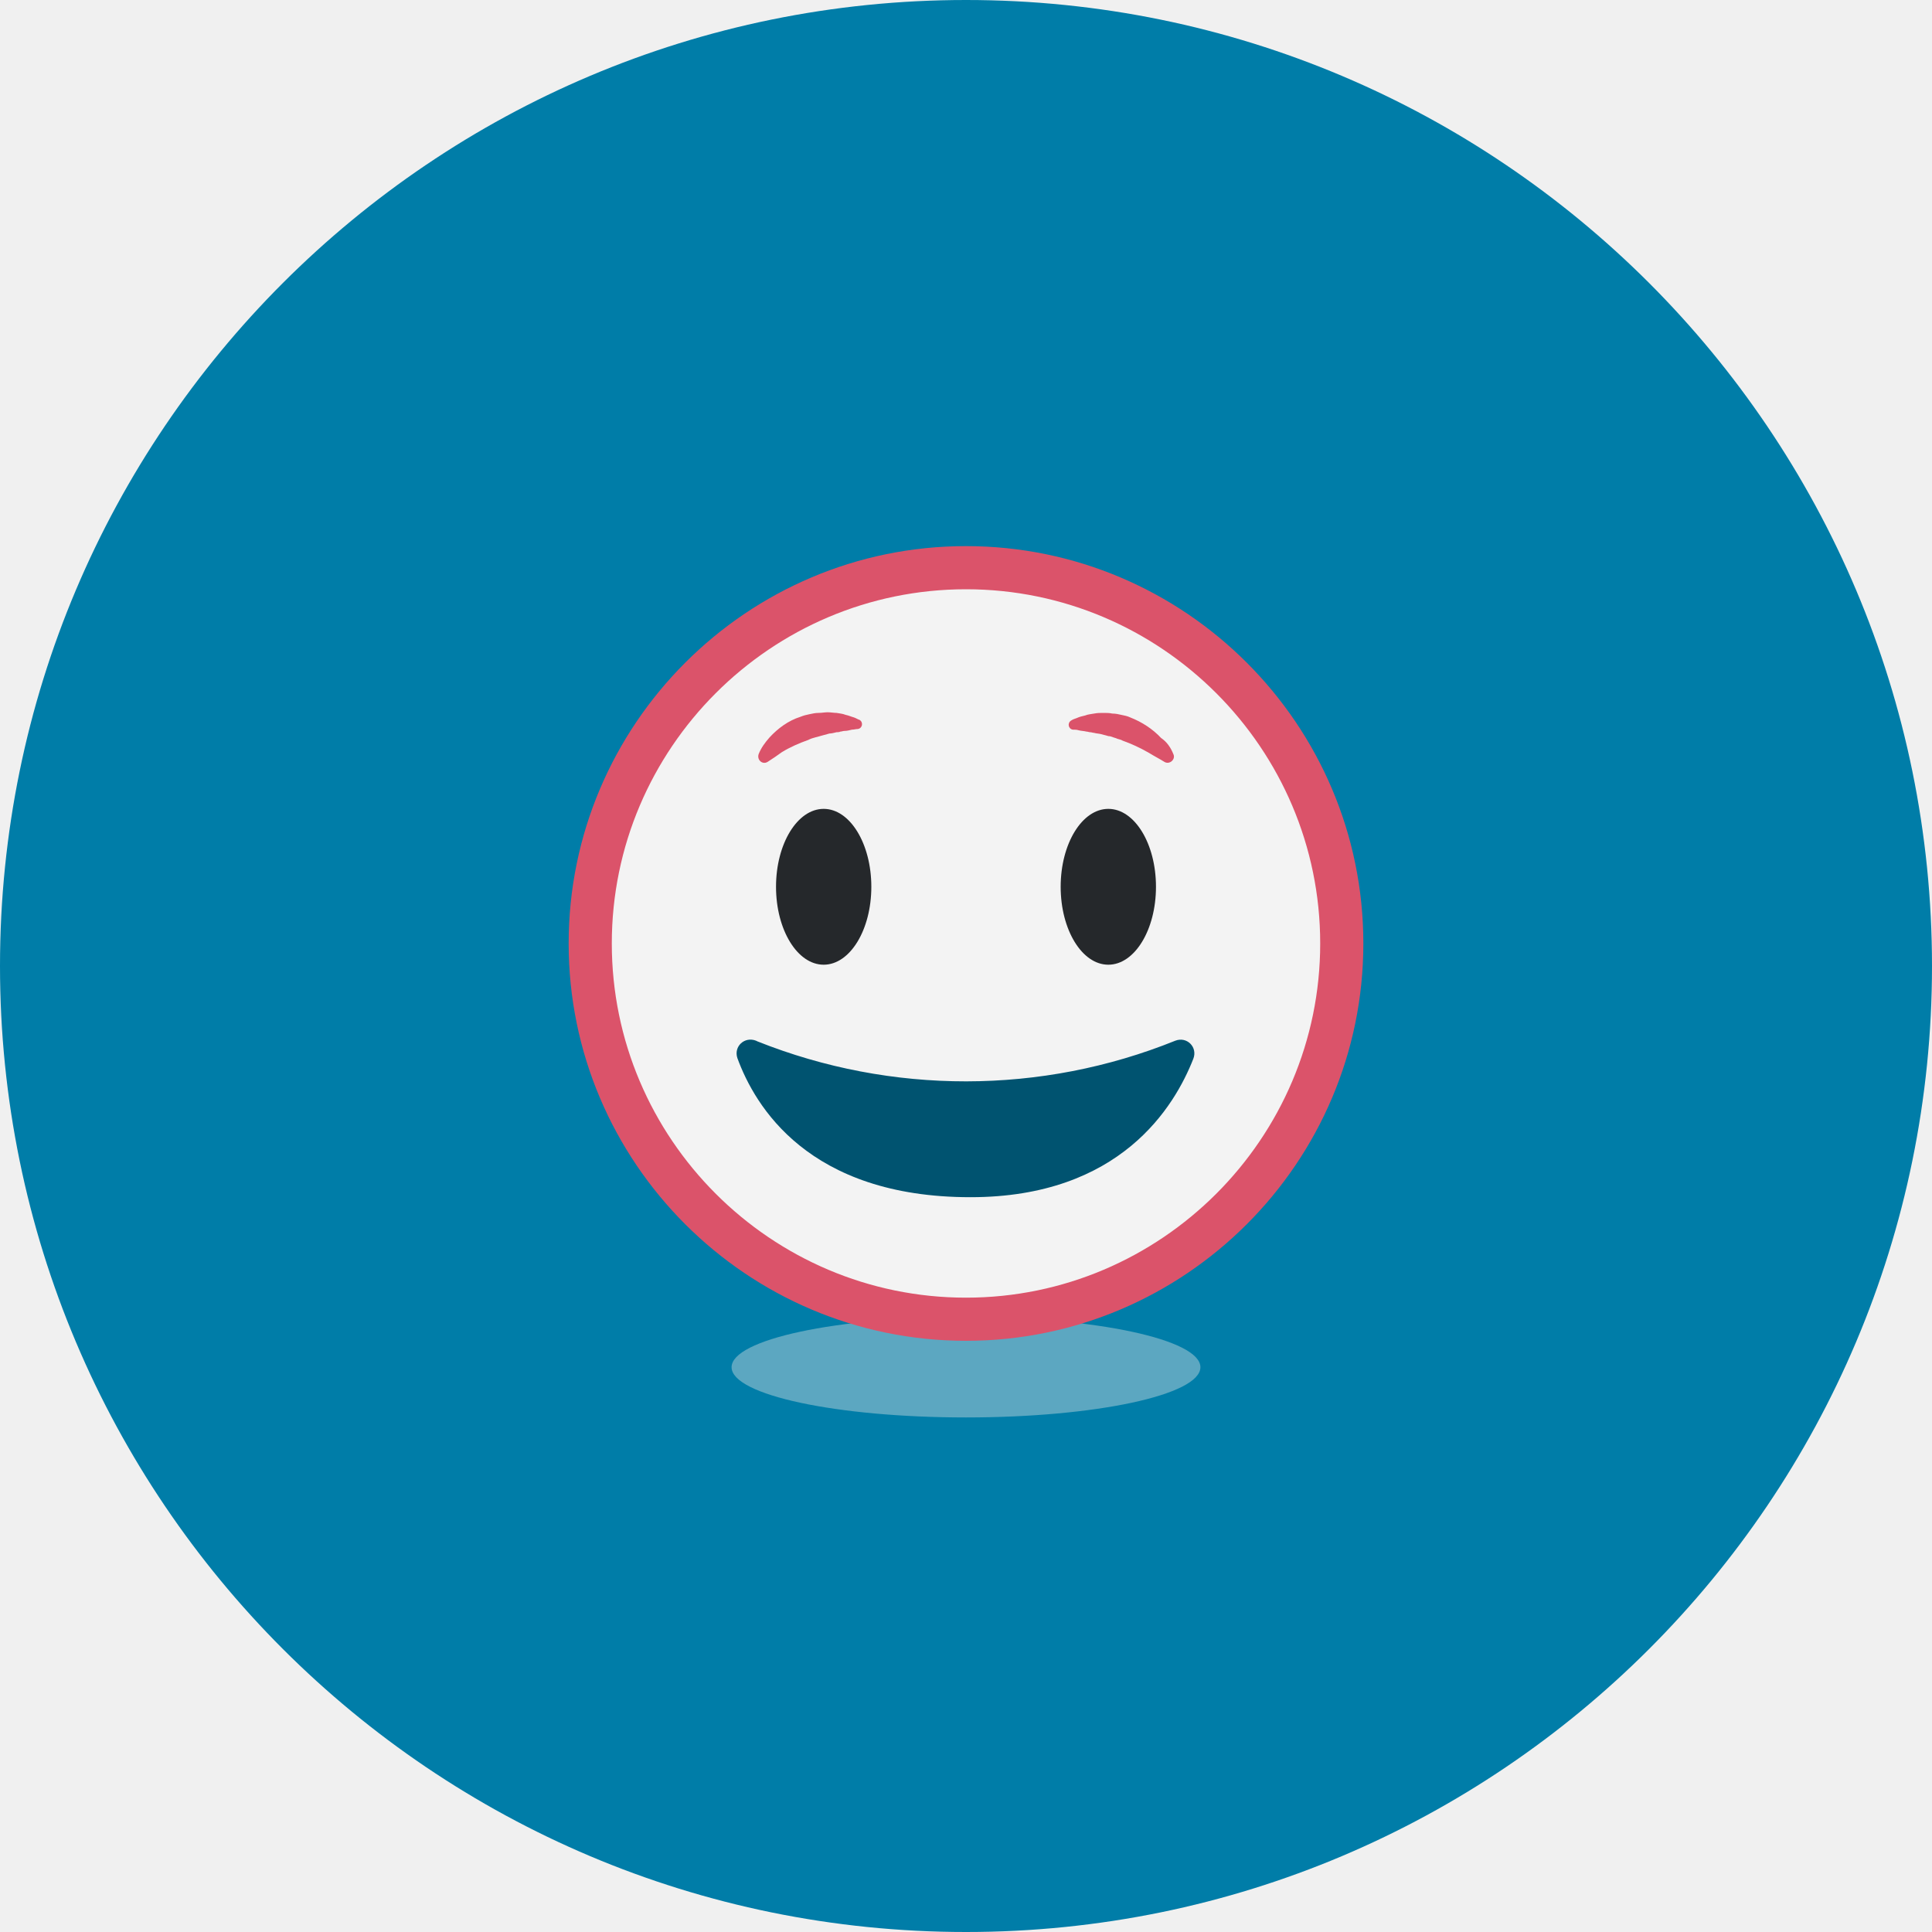
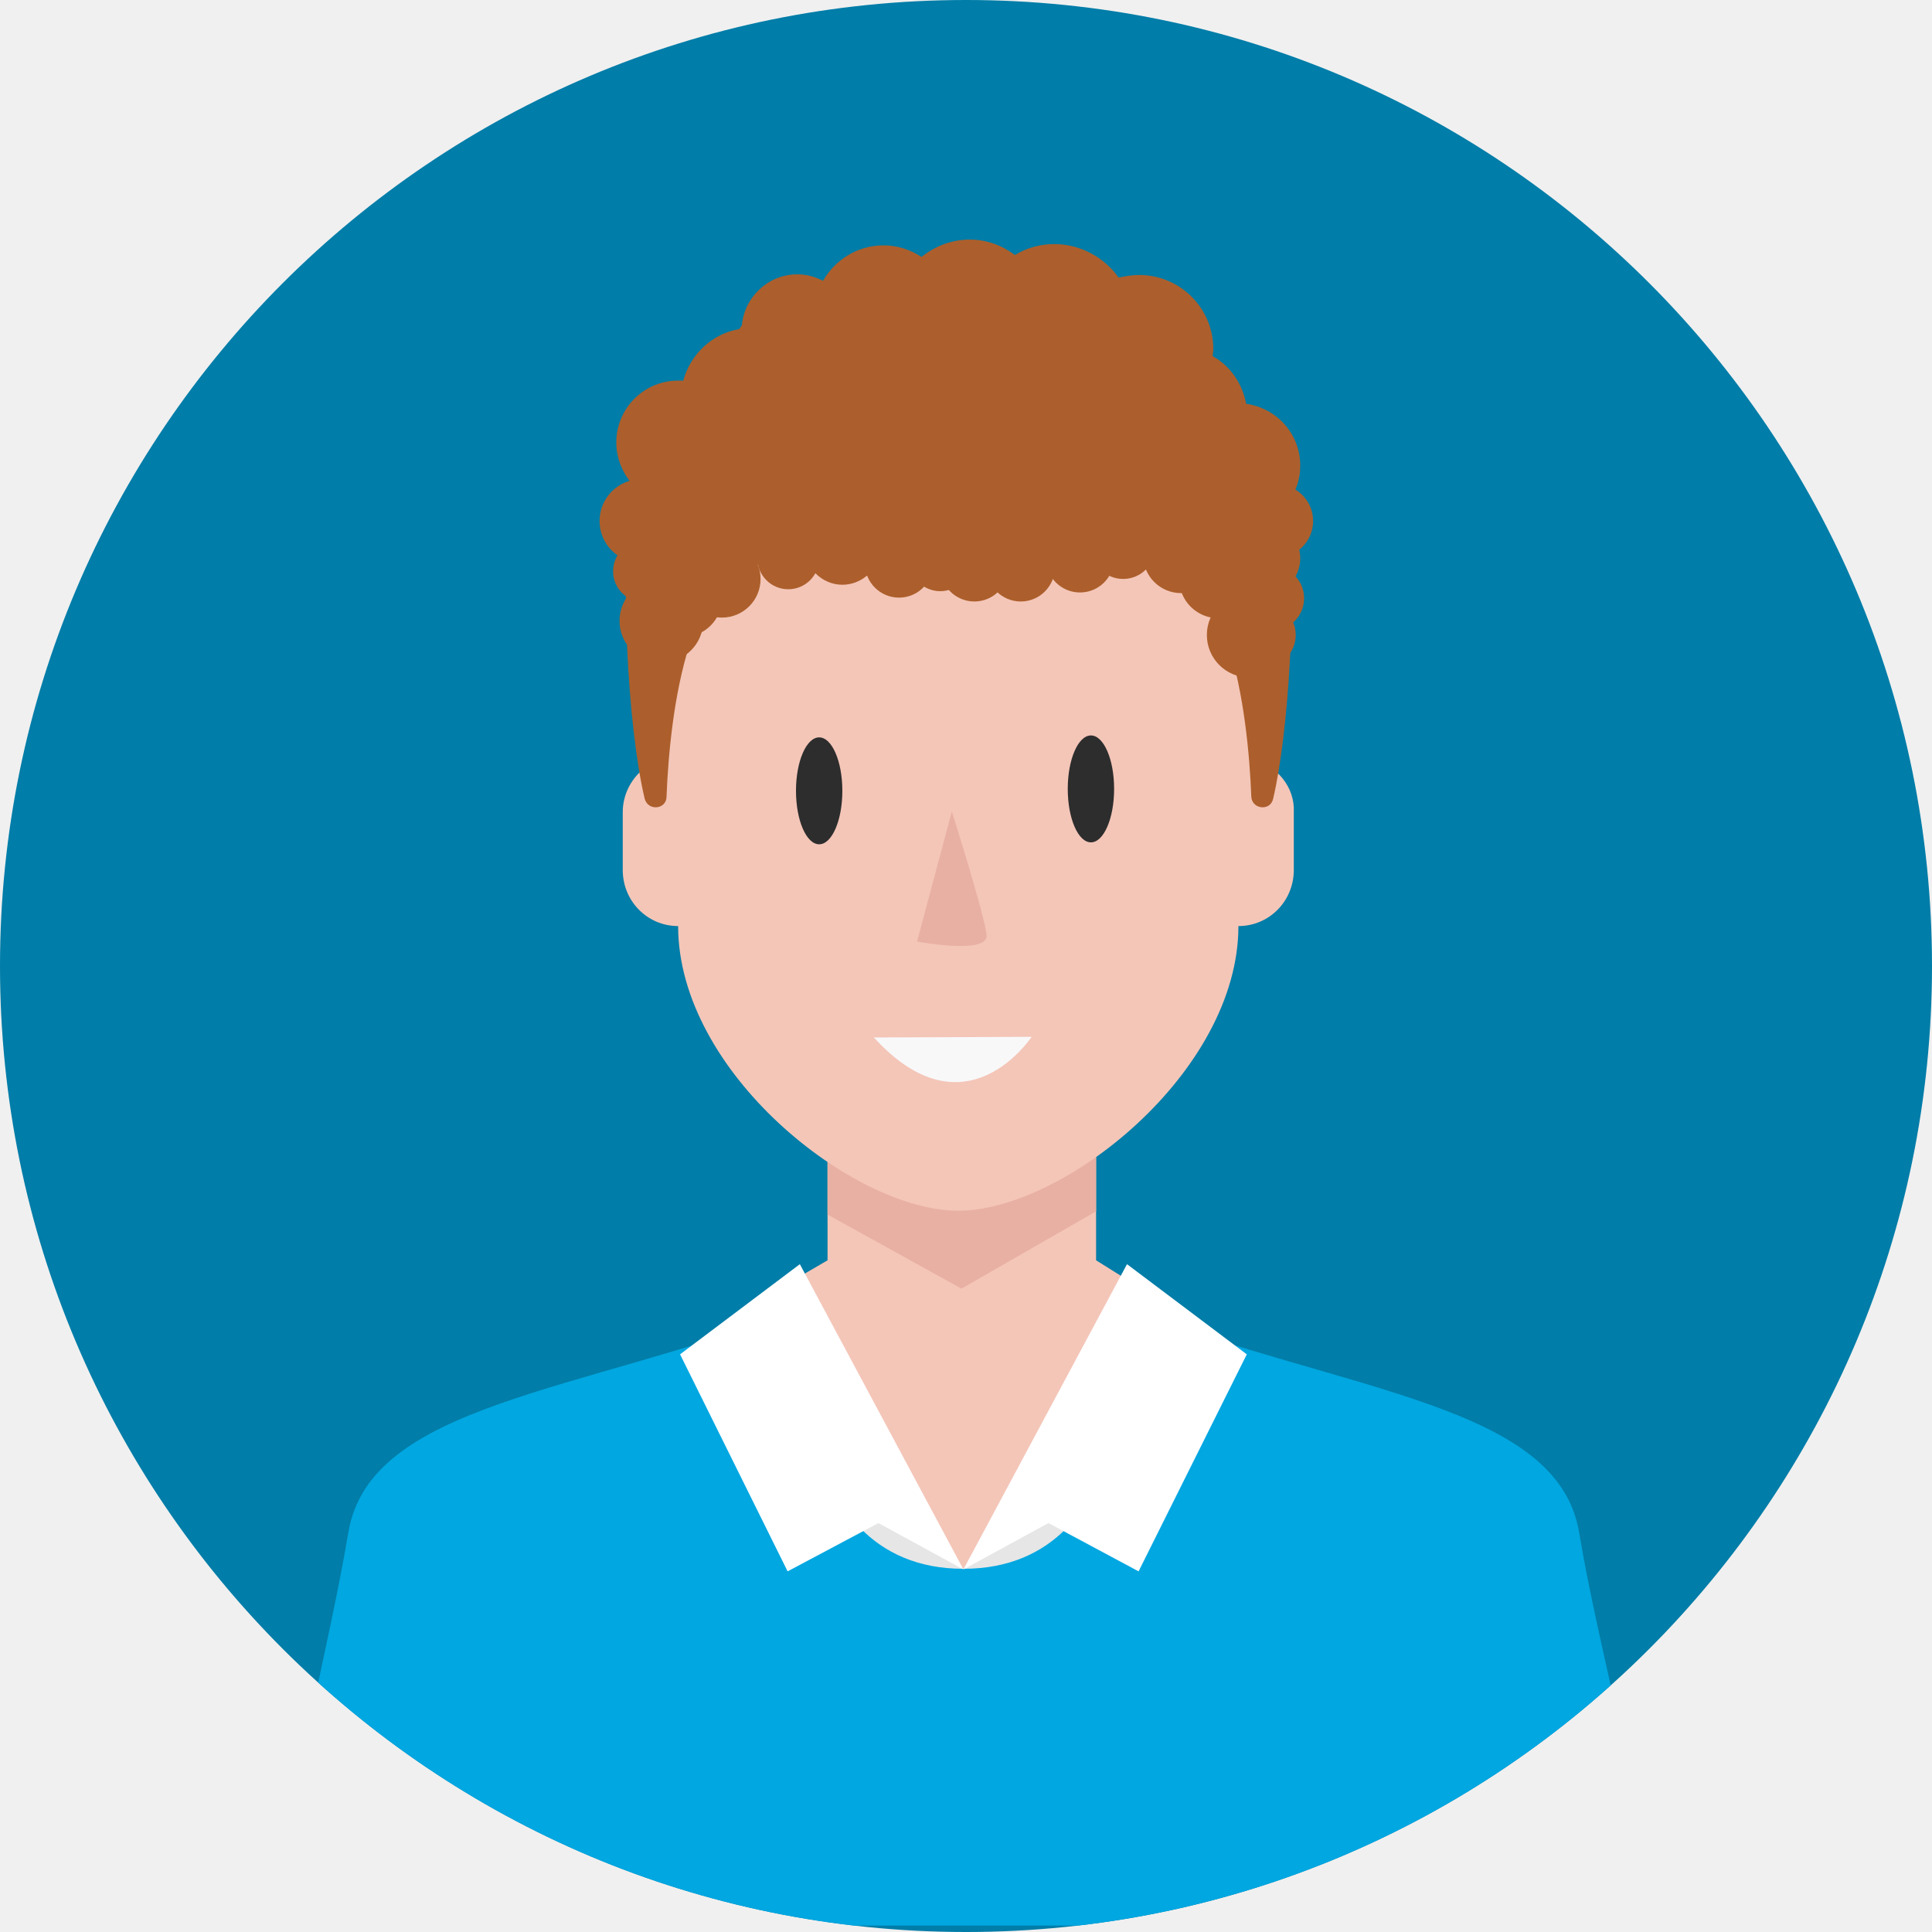
- <svg xmlns="http://www.w3.org/2000/svg" version="1.1" id="_x32__x5F_3_x5F_130_x5F_4" x="0px" y="0px" viewBox="0 0 300 300" style="enable-background:new 0 0 300 300;" xml:space="preserve">
+ <svg xmlns="http://www.w3.org/2000/svg" xmlns:xlink="http://www.w3.org/1999/xlink" version="1.1" id="_x32__x5F_3_x5F_130_x5F_4" x="0px" y="0px" viewBox="0 0 300 300" style="enable-background:new 0 0 300 300;" xml:space="preserve">
  <style type="text/css">
- 	.st0{display:none;fill:#33B8E6;}
- 	.st1{fill:#007DA8;}
- 	.st2{opacity:0.4;fill:#E6E6E6;enable-background:new    ;}
- 	.st3{fill:#F3F3F3;}
- 	.st4{fill:#DB536A;}
- 	.st5{fill:#005370;}
- 	.st6{fill:#25282B;}
- 	.st7{display:none;}
- 	.st8{display:inline;fill:#F3F3F3;}
- 	.st9{display:inline;}
- 	.st10{fill:#E58096;}
+ 	.st0{fill:#007DA8;}
+ 	.st1{clip-path:url(#SVGID_00000132783417072857691240000009735755252134002572_);}
+ 	.st2{fill:#F4C6B8;}
+ 	.st3{fill:#E8B0A3;}
+ 	.st4{fill:#AC5F2C;}
+ 	.st5{fill:#2D2D2D;}
+ 	.st6{fill:#F8F8F9;}
+ 	.st7{fill:#E6E6E6;}
+ 	.st8{fill:#00A7E1;}
+ 	.st9{fill:#FFFFFF;}
</style>
  <g id="lts_x5F_u6_x5F_s2_x5F_p3_x5F_accordion4.svg">
-     <rect y="0" class="st0" width="300" height="300" />
    <g id="circle_00000020393188522489659120000015581029147188072335_">
      <g>
        <g id="Layer_1_00000062194031056019399710000012180682927897487516_">
-           <ellipse class="st1" cx="150" cy="150" rx="150" ry="150" />
+           <ellipse class="st0" cx="150" cy="150" rx="150" ry="150" />
        </g>
      </g>
    </g>
-     <ellipse class="st2" cx="150" cy="212.3" rx="36.4" ry="7.8" />
-     <g>
-       <circle class="st3" cx="150" cy="146.5" r="59.2" />
-       <g>
+   </g>
+   <g>
+     <defs>
+       <ellipse id="SVGID_1_" cx="150" cy="150" rx="150" ry="150" />
+     </defs>
+     <clipPath id="SVGID_00000124849650284578424060000004968658073618609843_">
+       <use xlink:href="#SVGID_1_" style="overflow:visible;" />
+     </clipPath>
+     <g style="clip-path:url(#SVGID_00000124849650284578424060000004968658073618609843_);">
+       <g id="man_00000001659509965689096250000009538168578612325295_">
        <g>
-           <path class="st4" d="M150,208.2c-34,0-61.7-27.7-61.7-61.7S116,84.8,150,84.8s61.7,27.7,61.7,61.7S184,208.2,150,208.2z       M150,91.5c-30.3,0-55,24.7-55,55s24.7,55,55,55s55-24.7,55-55S180.3,91.5,150,91.5z" />
-         </g>
-         <path class="st5" d="M182.5,161.6c1.8-0.7,3.5,1,2.8,2.8c-2.9,7.4-11.3,21.5-34.6,21.5c-25.2,0-33.5-14.2-36.2-21.6     c-0.6-1.8,1.1-3.4,2.9-2.7l0.2,0.1C138.4,170,161.7,170,182.5,161.6L182.5,161.6z" />
-         <g>
-           <ellipse class="st6" cx="127.9" cy="137.7" rx="7.4" ry="12.1" />
-           <path class="st4" d="M119.2,118.3c-0.8,0.5-1.7-0.3-1.4-1.2c0.4-1,1-1.8,1.7-2.6c1.3-1.4,2.9-2.6,4.8-3.2      c0.5-0.2,0.9-0.3,1.4-0.4s0.9-0.2,1.4-0.2s1-0.1,1.4-0.1c0.5,0,1,0.1,1.4,0.1c0.5,0.1,0.9,0.1,1.4,0.3c0.5,0.1,0.9,0.3,1.3,0.4      c0.3,0.1,0.6,0.3,0.9,0.4l0,0c0.6,0.4,0.4,1.3-0.3,1.4c-0.3,0-0.6,0.1-0.9,0.1c-0.4,0.1-0.8,0.2-1.2,0.2c-0.2,0-0.4,0.1-0.6,0.1      c-0.2,0.1-0.4,0.1-0.6,0.1c-0.4,0.1-0.8,0.2-1.1,0.2c-0.4,0.1-0.7,0.2-1.1,0.3c-0.4,0.1-0.7,0.2-1.1,0.3      c-0.4,0.1-0.7,0.2-1.1,0.4c-1.4,0.5-2.8,1.1-4.1,1.9C120.7,117.3,120,117.8,119.2,118.3z" />
-           <ellipse class="st6" cx="172.1" cy="137.7" rx="7.4" ry="12.1" />
-           <path class="st4" d="M182.2,117.1c0.4,0.8-0.6,1.7-1.4,1.2c-0.8-0.5-1.6-0.9-2.4-1.4c-1.4-0.8-2.7-1.4-4.1-1.9      c-0.3-0.2-0.7-0.2-1.1-0.4c-0.4-0.1-0.7-0.3-1.1-0.3c-0.4-0.1-0.7-0.2-1.1-0.3c-0.4-0.1-0.8-0.1-1.1-0.2c-0.2,0-0.4-0.1-0.6-0.1      c-0.2,0-0.4-0.1-0.6-0.1c-0.4-0.1-0.8-0.1-1.2-0.2c-0.3-0.1-0.6-0.1-0.9-0.1c-0.7-0.1-0.9-1-0.3-1.4l0,0      c0.3-0.2,0.6-0.3,0.9-0.4c0.4-0.2,0.9-0.3,1.3-0.4c0.5-0.2,0.9-0.2,1.4-0.3c0.5-0.1,1-0.1,1.4-0.1c0.5,0,1,0,1.4,0.1      c0.5,0,1,0.1,1.4,0.2c0.5,0.1,1,0.2,1.4,0.4c1.8,0.7,3.5,1.8,4.8,3.2C181.2,115.2,181.8,116.1,182.2,117.1z" />
-         </g>
-       </g>
-     </g>
-     <g class="st7">
-       <circle class="st8" cx="149.7" cy="147.1" r="59.2" />
-       <g class="st9">
-         <g>
-           <path class="st10" d="M150,208.2c-34,0-61.7-27.7-61.7-61.7S116,84.8,150,84.8s61.7,27.7,61.7,61.7S184,208.2,150,208.2z       M150,91.5c-30.3,0-55,24.7-55,55s24.7,55,55,55s55-24.7,55-55S180.3,91.5,150,91.5z" />
+           <polygon class="st2" points="175,198.7 170.2,195.7 170.2,175 128.5,175 128.5,195.7 123.7,198.5 123.7,257.1 128.5,257.1       128.5,266.1 170.2,266.1 170.2,257.1 175,257.1     " />
+           <polygon class="st3" points="170.2,177.1 170.2,188.1 149.3,200.1 128.5,188.6 128.5,177.1     " />
        </g>
        <g>
-           <ellipse class="st6" cx="127.9" cy="137.7" rx="7.4" ry="12.1" />
-           <path class="st4" d="M119.2,118.3c-0.8,0.5-1.7-0.3-1.4-1.2c0.4-1,1-1.8,1.7-2.6c1.3-1.4,2.9-2.6,4.8-3.2      c0.5-0.2,0.9-0.3,1.4-0.4s0.9-0.2,1.4-0.2s1-0.1,1.4-0.1c0.5,0,1,0.1,1.4,0.1c0.5,0.1,0.9,0.1,1.4,0.3c0.5,0.1,0.9,0.3,1.3,0.4      c0.3,0.1,0.6,0.3,0.9,0.4l0,0c0.6,0.4,0.4,1.3-0.3,1.4c-0.3,0-0.6,0.1-0.9,0.1c-0.4,0.1-0.8,0.2-1.2,0.2c-0.2,0-0.4,0.1-0.6,0.1      c-0.2,0.1-0.4,0.1-0.6,0.1c-0.4,0.1-0.8,0.2-1.1,0.2c-0.4,0.1-0.7,0.2-1.1,0.3c-0.4,0.1-0.7,0.2-1.1,0.3      c-0.4,0.1-0.7,0.2-1.1,0.4c-1.4,0.5-2.8,1.1-4.1,1.9C120.7,117.3,120,117.8,119.2,118.3z" />
-           <ellipse class="st6" cx="172.1" cy="137.7" rx="7.4" ry="12.1" />
-           <path class="st4" d="M182.2,117.1c0.4,0.8-0.6,1.7-1.4,1.2c-0.8-0.5-1.6-0.9-2.4-1.4c-1.4-0.8-2.7-1.4-4.1-1.9      c-0.3-0.2-0.7-0.2-1.1-0.4c-0.4-0.1-0.7-0.3-1.1-0.3c-0.4-0.1-0.7-0.2-1.1-0.3c-0.4-0.1-0.8-0.1-1.1-0.2c-0.2,0-0.4-0.1-0.6-0.1      c-0.2,0-0.4-0.1-0.6-0.1c-0.4-0.1-0.8-0.1-1.2-0.2c-0.3-0.1-0.6-0.1-0.9-0.1c-0.7-0.1-0.9-1-0.3-1.4l0,0      c0.3-0.2,0.6-0.3,0.9-0.4c0.4-0.2,0.9-0.3,1.3-0.4c0.5-0.2,0.9-0.2,1.4-0.3c0.5-0.1,1-0.1,1.4-0.1c0.5,0,1,0,1.4,0.1      c0.5,0,1,0.1,1.4,0.2c0.5,0.1,1,0.2,1.4,0.4c1.8,0.7,3.5,1.8,4.8,3.2C181.2,115.2,181.8,116.1,182.2,117.1z" />
+           <g>
+             <g>
+               <g>
+                 <path class="st2" d="M194.4,117.8l1.4-18.4c0-24-22.9-43.5-46.9-43.5c-24,0-46.9,19.5-46.9,43.5l1.4,18.3         c-1.3,0.3-2.6,0.9-3.6,1.8c-1.9,1.6-3.1,4-3.1,6.6v9c0,4.8,3.8,8.7,8.6,8.7c0,22.7,27.2,44.2,43.5,44.2         c16.3,0,43.5-21.5,43.5-44.2c4.8,0,8.6-3.9,8.6-8.7v-9C201.1,122.2,198.2,118.8,194.4,117.8z" />
+               </g>
+             </g>
+           </g>
+           <path class="st4" d="M201.9,72.3c0-4.9-3.6-8.9-8.4-9.6c-0.6-3.2-2.5-5.9-5.2-7.4c0-0.3,0.1-0.7,0.1-1.1      c0-6.4-5.2-11.5-11.5-11.5c-1.1,0-2.2,0.2-3.2,0.4c-2.2-3.1-5.9-5.2-10-5.2c-2.2,0-4.3,0.6-6.1,1.7c-2-1.5-4.4-2.4-7-2.4      c-2.8,0-5.4,1-7.5,2.7c-1.7-1.1-3.7-1.8-5.9-1.8c-4,0-7.5,2.2-9.4,5.5c-1.2-0.6-2.5-1-4-1c-4.5,0-8.2,3.5-8.6,7.9      c-0.1,0.2-0.3,0.4-0.4,0.6c-4.2,0.7-7.6,3.9-8.7,8c-0.3,0-0.5,0-0.8,0c-5.3,0-9.6,4.3-9.6,9.6c0,2.5,1,4.8,2.5,6.5      c-2.1,13.7-0.7,37.9,1.9,48.8c0.5,2,3.4,1.7,3.4-0.3c0.5-13,3.5-37.9,16.6-36c12.5,1.8,21.8,2.4,28.8,2.4      c7,0.1,16.3-0.6,28.8-2.4c13.1-1.9,16.1,23,16.6,36c0.1,2,3,2.3,3.4,0.3c2.4-10.2,3.8-32,2.2-46      C201.2,76.5,201.9,74.5,201.9,72.3z" />
+           <ellipse class="st5" cx="127.2" cy="122.8" rx="3.6" ry="8.3" />
+           <ellipse class="st5" cx="169.4" cy="122.5" rx="3.6" ry="8.3" />
+           <path class="st3" d="M147.8,126l-5.4,20.2c0,0,11.1,2.1,10.8-1S147.8,126,147.8,126z" />
+           <path class="st6" d="M135.7,161.1l24.5-0.1C160.2,160.9,150,176.8,135.7,161.1z" />
+           <circle class="st4" cx="99.6" cy="80.9" r="6.5" />
+           <circle class="st4" cx="122.4" cy="86.7" r="4.8" />
+           <circle class="st4" cx="100" cy="88.7" r="4.8" />
+           <circle class="st4" cx="146" cy="87" r="4.8" />
+           <path class="st4" d="M130.8,84.9l5.8,1.2c-0.6,2.7-3,4.7-5.8,4.7c-3.2,0-5.9-2.7-5.9-5.9s2.7-5.9,5.9-5.9c3.2,0,5.9,2.7,5.9,5.9      H130.8z" />
+           <circle class="st4" cx="167.7" cy="86.7" r="5.3" />
+           <circle class="st4" cx="158.5" cy="88.1" r="5.3" />
+           <circle class="st4" cx="151.3" cy="88.1" r="5.3" />
+           <circle class="st4" cx="139.6" cy="87.5" r="5.3" />
+           <circle class="st4" cx="183.4" cy="86.2" r="5.9" />
+           <circle class="st4" cx="194" cy="98.6" r="6.6" />
+           <circle class="st4" cx="189.2" cy="89.9" r="6.1" />
+           <circle class="st4" cx="174.4" cy="84.9" r="5" />
+           <circle class="st4" cx="197.5" cy="92.9" r="5" />
+           <circle class="st4" cx="196.2" cy="98.6" r="5" />
+           <circle class="st4" cx="112.1" cy="89.9" r="6" />
+           <circle class="st4" cx="106.1" cy="92.9" r="6" />
+           <circle class="st4" cx="102.7" cy="96.4" r="6.5" />
+           <circle class="st4" cx="198.2" cy="80.9" r="5.7" />
+           <circle class="st4" cx="196.2" cy="86.7" r="5.7" />
        </g>
-         <path class="st5" d="M127,177.5c-1.2,0.6-2.5-0.7-1.8-1.9s1.5-2.3,2.4-3.3c1.8-2,4-3.8,6.4-5.2c4.8-2.8,10.5-4.1,15.9-4.2     c5.5,0,11.1,1.3,16,4.1c2.4,1.4,4.6,3.2,6.4,5.3c0.9,1.1,1.7,2.2,2.4,3.4s-0.6,2.5-1.8,1.9c0,0,0,0-0.1,0     c-0.6-0.3-1.1-0.6-1.7-0.8c-0.6-0.2-1.1-0.5-1.6-0.7c-2.2-0.9-4.3-1.6-6.5-2.1c-4.3-1-8.6-1.5-13.1-1.5c-4.4,0-8.7,0.5-13.1,1.5     c-2.2,0.5-4.3,1.3-6.5,2.1C129.3,176.4,128.2,177,127,177.5C127.1,177.5,127.1,177.5,127,177.5z" />
+         <g>
+           <polygon class="st7" points="161.3,232.3 149.6,243.7 137.9,232.3 130.8,236.3 142.9,249.5 149.6,249.5 156.3,249.5       168.3,236.3     " />
+           <path class="st8" d="M257,299c-2.5-21.9-8.8-43-11.8-61.1c-3.4-19.8-35.5-21.6-70.1-34.6c0,0,3,40.3-25.5,40.3      c-28.5,0-25.4-40.3-25.4-40.3c-34.5,13-66.7,14.7-70.1,34.6c-3.2,19-9.1,39.5-11.1,61.1H257z" />
+           <polygon class="st9" points="175,196.3 149.6,243.7 124.2,196.3 105.6,210.3 122.3,244 136.4,236.5 149.6,243.7 162.8,236.5       176.8,244 193.6,210.3     " />
+         </g>
      </g>
    </g>
  </g>
</svg>
